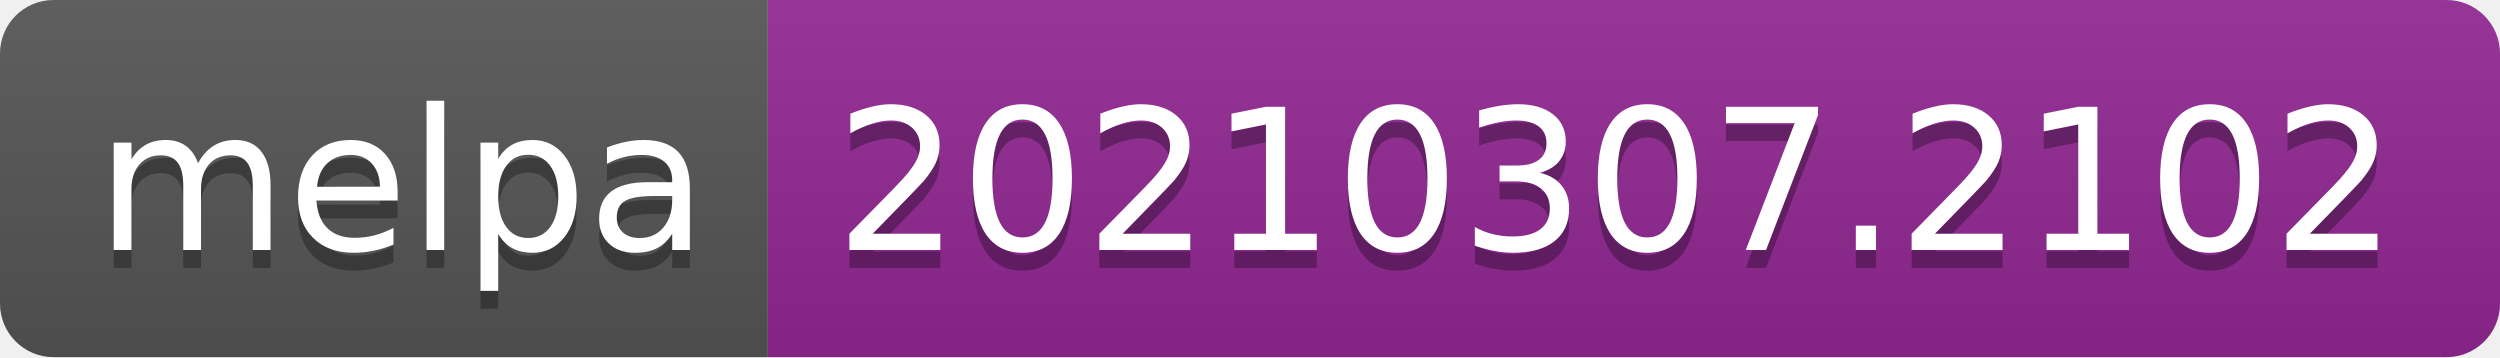
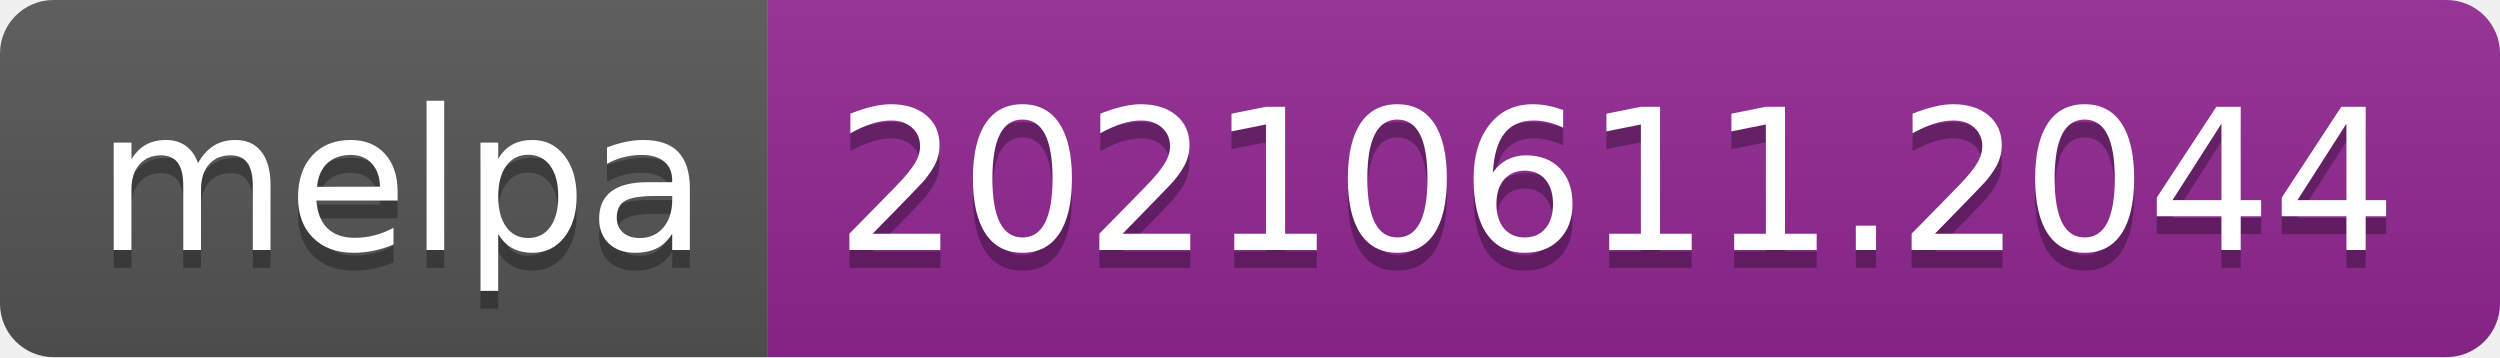
- <svg xmlns="http://www.w3.org/2000/svg" width="140" height="20" role="img" aria-label="melpa: 20210307.2102">
+ <svg xmlns="http://www.w3.org/2000/svg" width="140" height="20" role="img" aria-label="melpa: 20210611.2044">
  <linearGradient id="s" x2="0" y2="100%">
    <stop offset="0" stop-color="#bbb" stop-opacity=".1" />
    <stop offset="1" stop-opacity=".1" />
  </linearGradient>
  <clipPath id="r">
    <rect width="140" height="20" rx="3" fill="#fff" />
  </clipPath>
  <g clip-path="url(#r)">
    <rect width="43" height="20" fill="#555" />
    <rect x="43" width="97" height="20" fill="#922793" />
    <rect width="140" height="20" fill="url(#s)" />
  </g>
  <g fill="#fff" text-anchor="middle" font-family="Verdana,Geneva,DejaVu Sans,sans-serif" text-rendering="geometricPrecision" font-size="110">
    <text aria-hidden="true" x="225" y="150" fill="#010101" fill-opacity=".3" transform="scale(.1)" textLength="330">melpa</text>
    <text x="225" y="140" transform="scale(.1)" fill="#fff" textLength="330">melpa</text>
-     <text aria-hidden="true" x="905" y="150" fill="#010101" fill-opacity=".3" transform="scale(.1)" textLength="870">20210307.2102</text>
-     <text x="905" y="140" transform="scale(.1)" fill="#fff" textLength="870">20210307.2102</text>
+     <text aria-hidden="true" x="905" y="150" fill="#010101" fill-opacity=".3" transform="scale(.1)" textLength="870">20210611.2044</text>
+     <text x="905" y="140" transform="scale(.1)" fill="#fff" textLength="870">20210611.2044</text>
  </g>
</svg>
